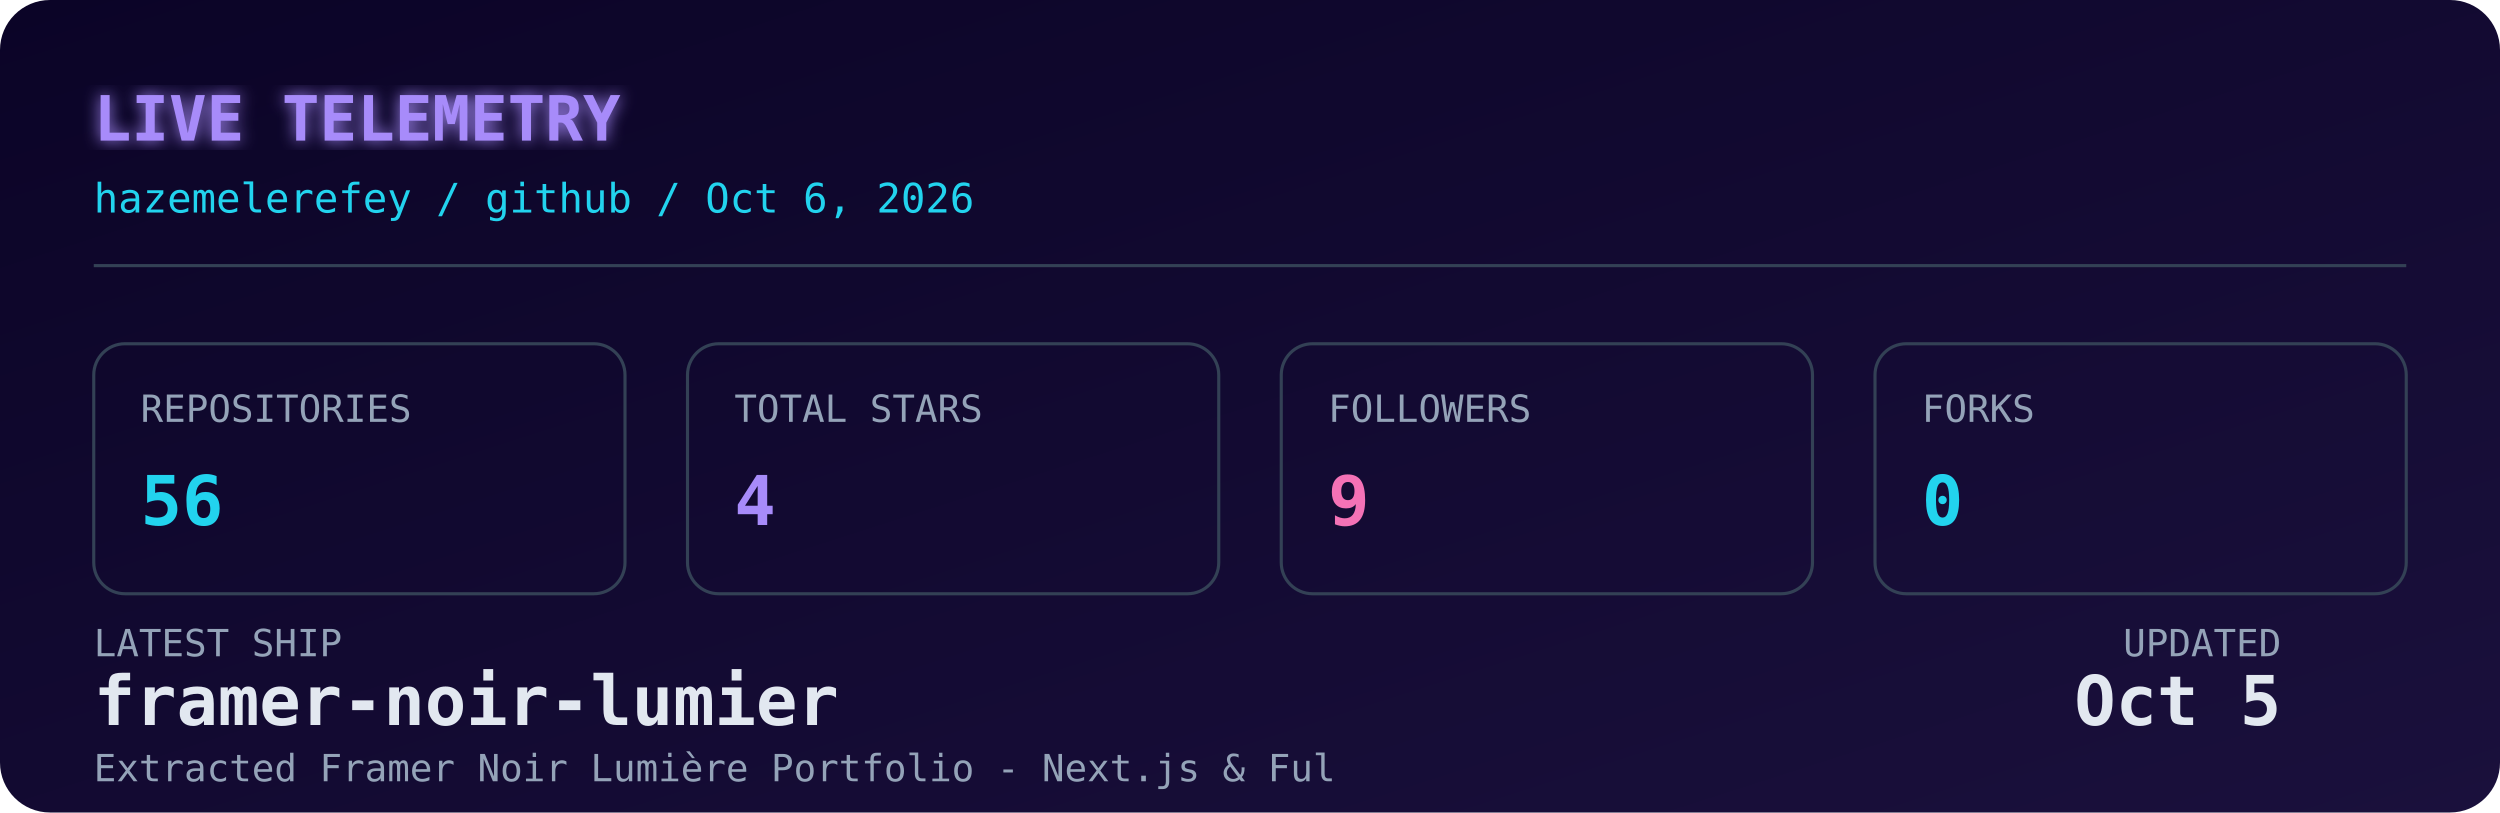
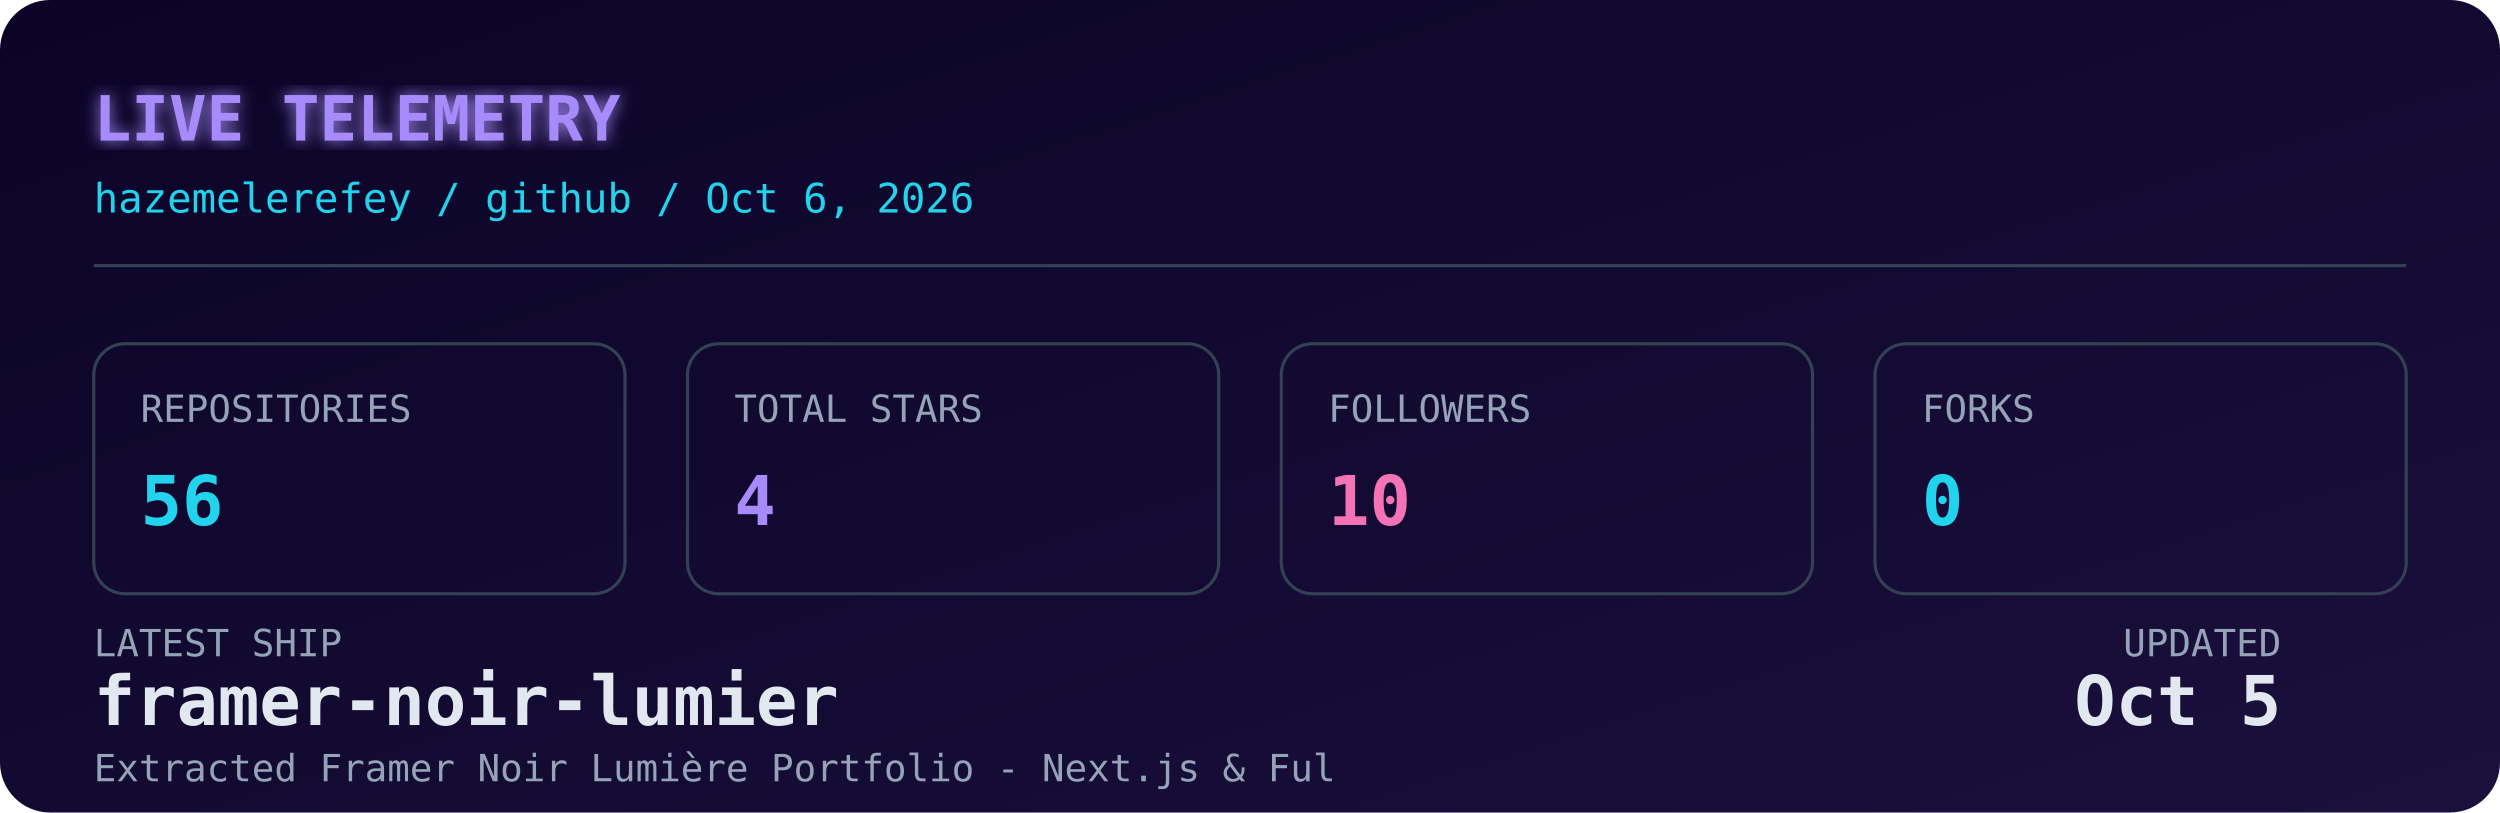
<svg xmlns="http://www.w3.org/2000/svg" width="800" height="260" viewBox="0 0 800 260" role="img" aria-label="Live GitHub dashboard for Hazem Elerefy">
  <defs>
    <linearGradient id="bg" x1="0" y1="0" x2="1" y2="1">
      <stop offset="0%" stop-color="#0b0427" />
      <stop offset="100%" stop-color="#1a103c" />
    </linearGradient>
    <filter id="glow" x="-20%" y="-20%" width="140%" height="140%">
      <feGaussianBlur stdDeviation="2.5" result="blur" />
      <feMerge>
        <feMergeNode in="blur" />
        <feMergeNode in="SourceGraphic" />
      </feMerge>
    </filter>
    <style>
      .mono { font-family: 'JetBrains Mono', 'SFMono-Regular', 'Fira Code', monospace; }
      .label { fill: #94a3b8; font-size: 12px; }
      .value { fill: #e2e8f0; font-size: 22px; font-weight: 700; }
      .accent { fill: #22d3ee; }
      .purple { fill: #a78bfa; }
      .pink { fill: #f472b6; }
      .title { fill: #a78bfa; font-size: 20px; font-weight: 700; }
      .subtitle { fill: #22d3ee; font-size: 13px; }
      .box { fill: none; stroke: #334155; stroke-width: 1; }
      @media (prefers-color-scheme: light) {
        .value { fill: #0f172a; }
        .label { fill: #475569; }
        .title { fill: #7c3aed; }
        .subtitle { fill: #0891b2; }
        .box { stroke: #cbd5e1; }
      }
    </style>
  </defs>
  <rect width="800" height="260" rx="16" fill="url(#bg)" />
  <text x="30" y="45" class="mono title" filter="url(#glow)">LIVE TELEMETRY</text>
  <text x="30" y="68" class="mono subtitle">hazemelerefey / github / Oct 6, 2026</text>
  <line x1="30" y1="85" x2="770" y2="85" stroke="#334155" stroke-width="1" />
  <g transform="translate(30, 110)">
    <rect width="170" height="80" rx="10" class="box" />
    <text x="15" y="25" class="mono label">REPOSITORIES</text>
    <text x="15" y="58" class="mono value accent">56</text>
  </g>
  <g transform="translate(220, 110)">
    <rect width="170" height="80" rx="10" class="box" />
    <text x="15" y="25" class="mono label">TOTAL STARS</text>
    <text x="15" y="58" class="mono value purple">4</text>
  </g>
  <g transform="translate(410, 110)">
    <rect width="170" height="80" rx="10" class="box" />
    <text x="15" y="25" class="mono label">FOLLOWERS</text>
-     <text x="15" y="58" class="mono value pink">9</text>
+     <text x="15" y="58" class="mono value pink">10</text>
  </g>
  <g transform="translate(600, 110)">
    <rect width="170" height="80" rx="10" class="box" />
    <text x="15" y="25" class="mono label">FORKS</text>
    <text x="15" y="58" class="mono value accent">0</text>
  </g>
  <g transform="translate(30, 210)">
    <text x="0" y="0" class="mono label">LATEST SHIP</text>
    <text x="0" y="22" class="mono value" font-size="15" fill="#e2e8f0">framer-noir-lumier</text>
    <text x="0" y="40" class="mono label" font-size="11">Extracted Framer Noir Lumière Portfolio - Next.js &amp; Ful</text>
    <text x="700" y="0" class="mono label" text-anchor="end">UPDATED</text>
    <text x="700" y="22" class="mono value" font-size="15" text-anchor="end" fill="#e2e8f0">Oct 5</text>
  </g>
</svg>
